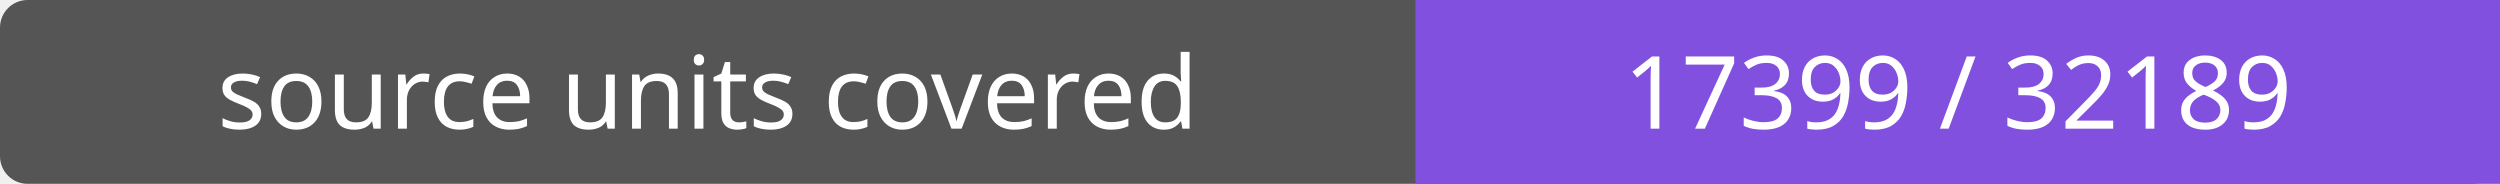
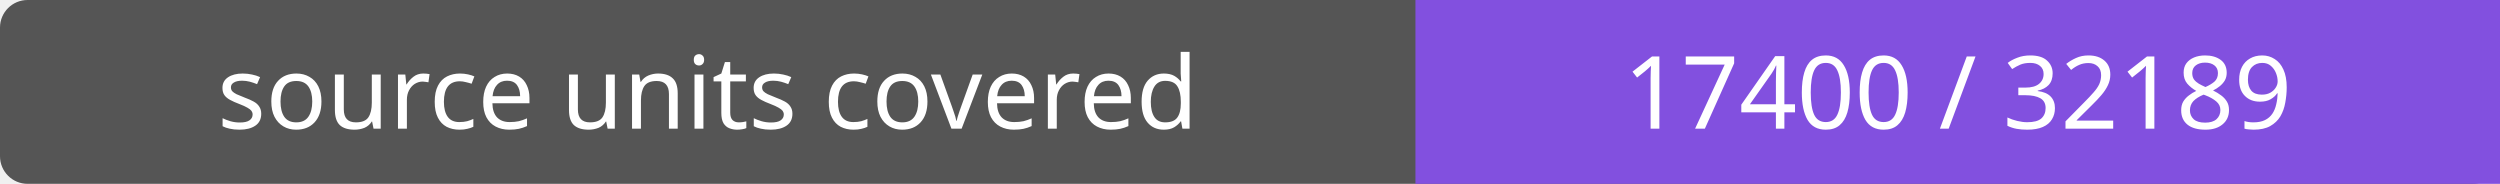
- <svg xmlns="http://www.w3.org/2000/svg" width="272" height="20" role="img" aria-label="source units covered: 17399 / 32189">
+ <svg xmlns="http://www.w3.org/2000/svg" width="272" height="20" role="img" aria-label="source units covered: 17400 / 32189">
  <rect width="272" height="20" rx="3" fill="#555" />
  <path fill="#8250df" d="M154 0h118v20H154z" />
  <g fill="#fff" text-anchor="middle" font-family="Verdana,sans-serif" font-size="11">
    <text x="77.0" y="14">source units covered</text>
-     <text x="213.0" y="14">17399 / 32189</text>
+     <text x="213.0" y="14">17400 / 32189</text>
  </g>
</svg>
